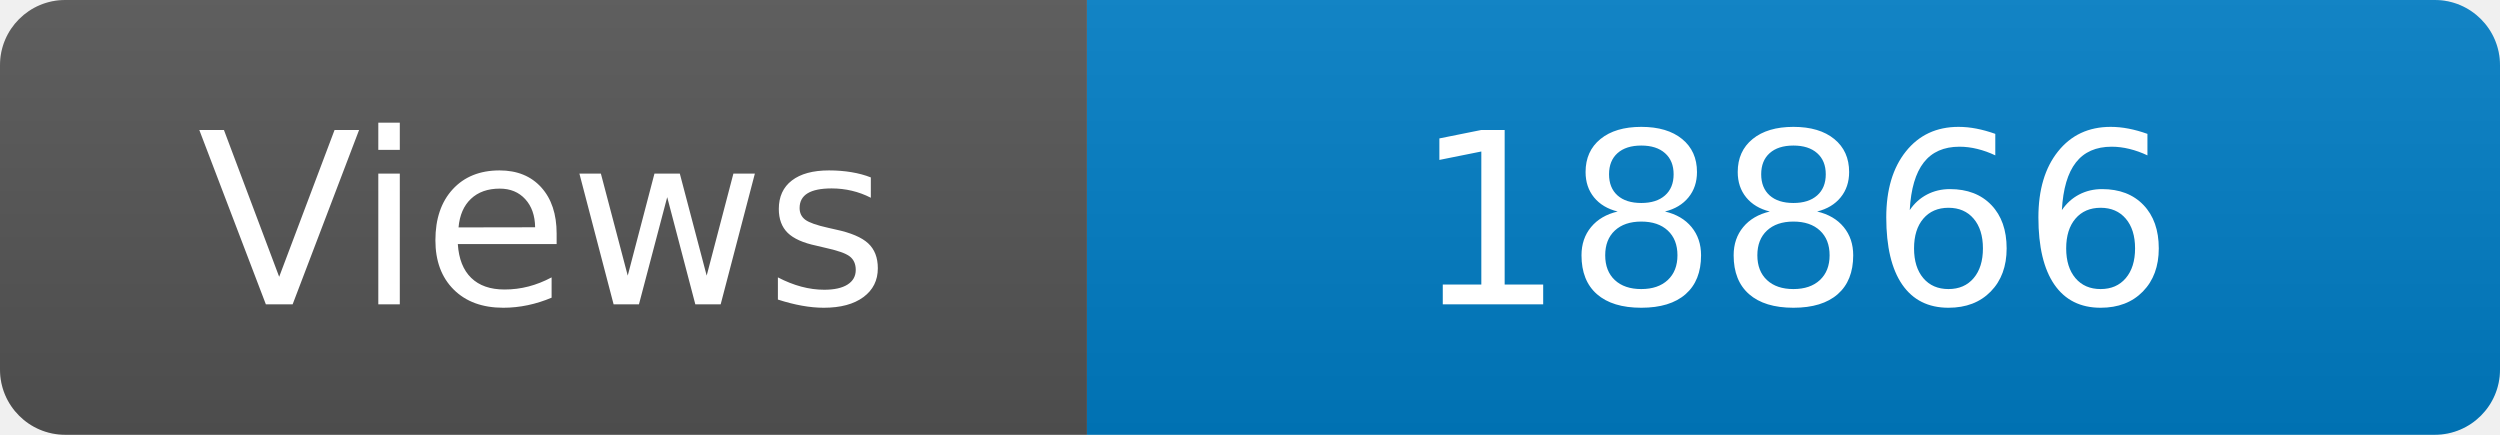
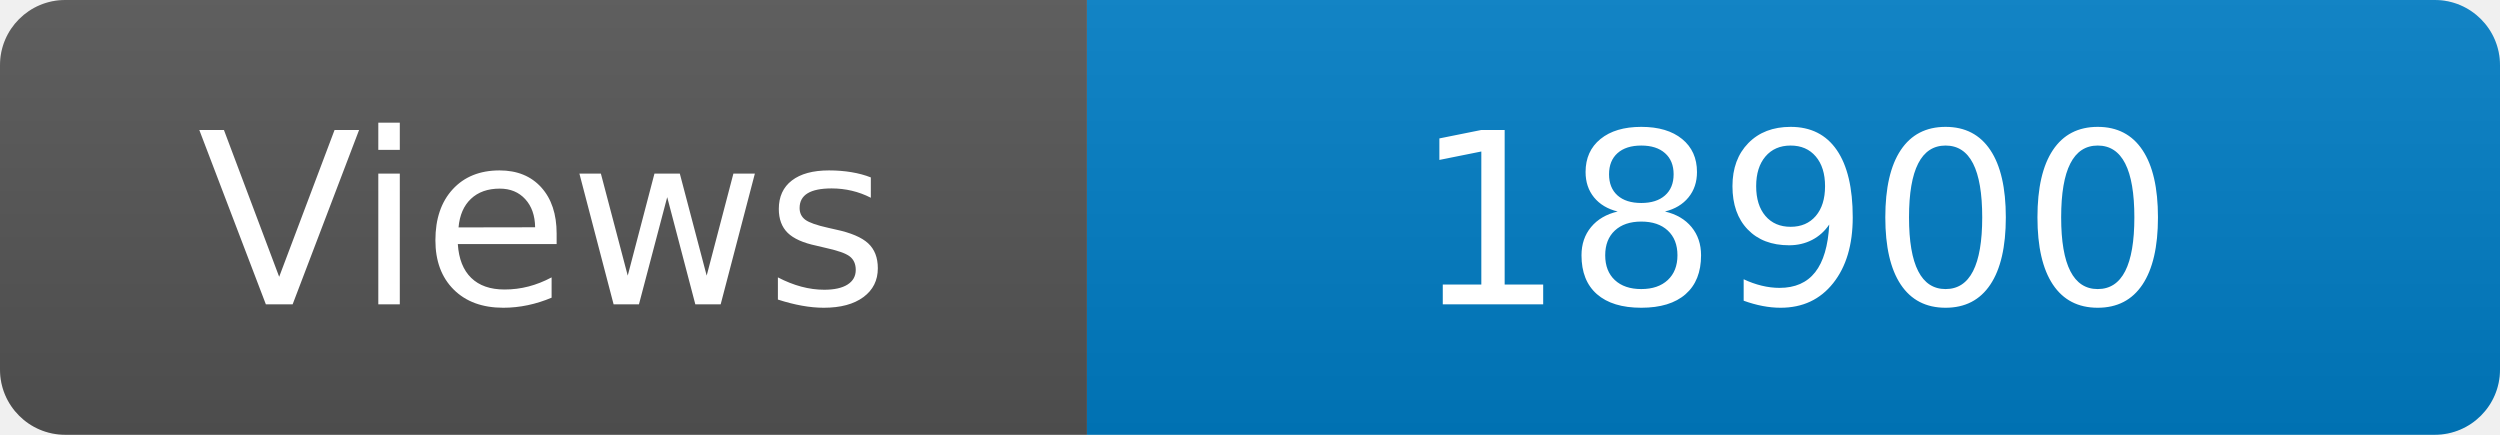
<svg xmlns="http://www.w3.org/2000/svg" width="115" height="20" role="img" aria-label="Maintained?: yes">
  <linearGradient id="s" x2="0" y2="100%">
    <stop offset="0" stop-color="#bbb" stop-opacity=".1" />
    <stop offset="1" stop-opacity=".1" />
  </linearGradient>
  <clipPath id="r">
    <rect width="115" height="20" rx="3" fill="#fff" />
  </clipPath>
  <g clip-path="url(#r)">
    <rect width="50" height="20" fill="#555" />
    <rect x="50" width="160" height="20" fill="#007ec6" />
    <rect width="115" height="20" fill="url(#s)" />
  </g>
  <g fill="#fff" text-anchor="middle" font-family="Verdana,Geneva,DejaVu Sans,sans-serif" font-size="110">
    <text x="250" y="140" transform="scale(.1)" fill="#fff">Views</text>
-     <text x="825" y="140" transform="scale(.1)" fill="#fff">18866</text>
+     <text x="825" y="140" transform="scale(.1)" fill="#fff">18900</text>
  </g>
</svg>
